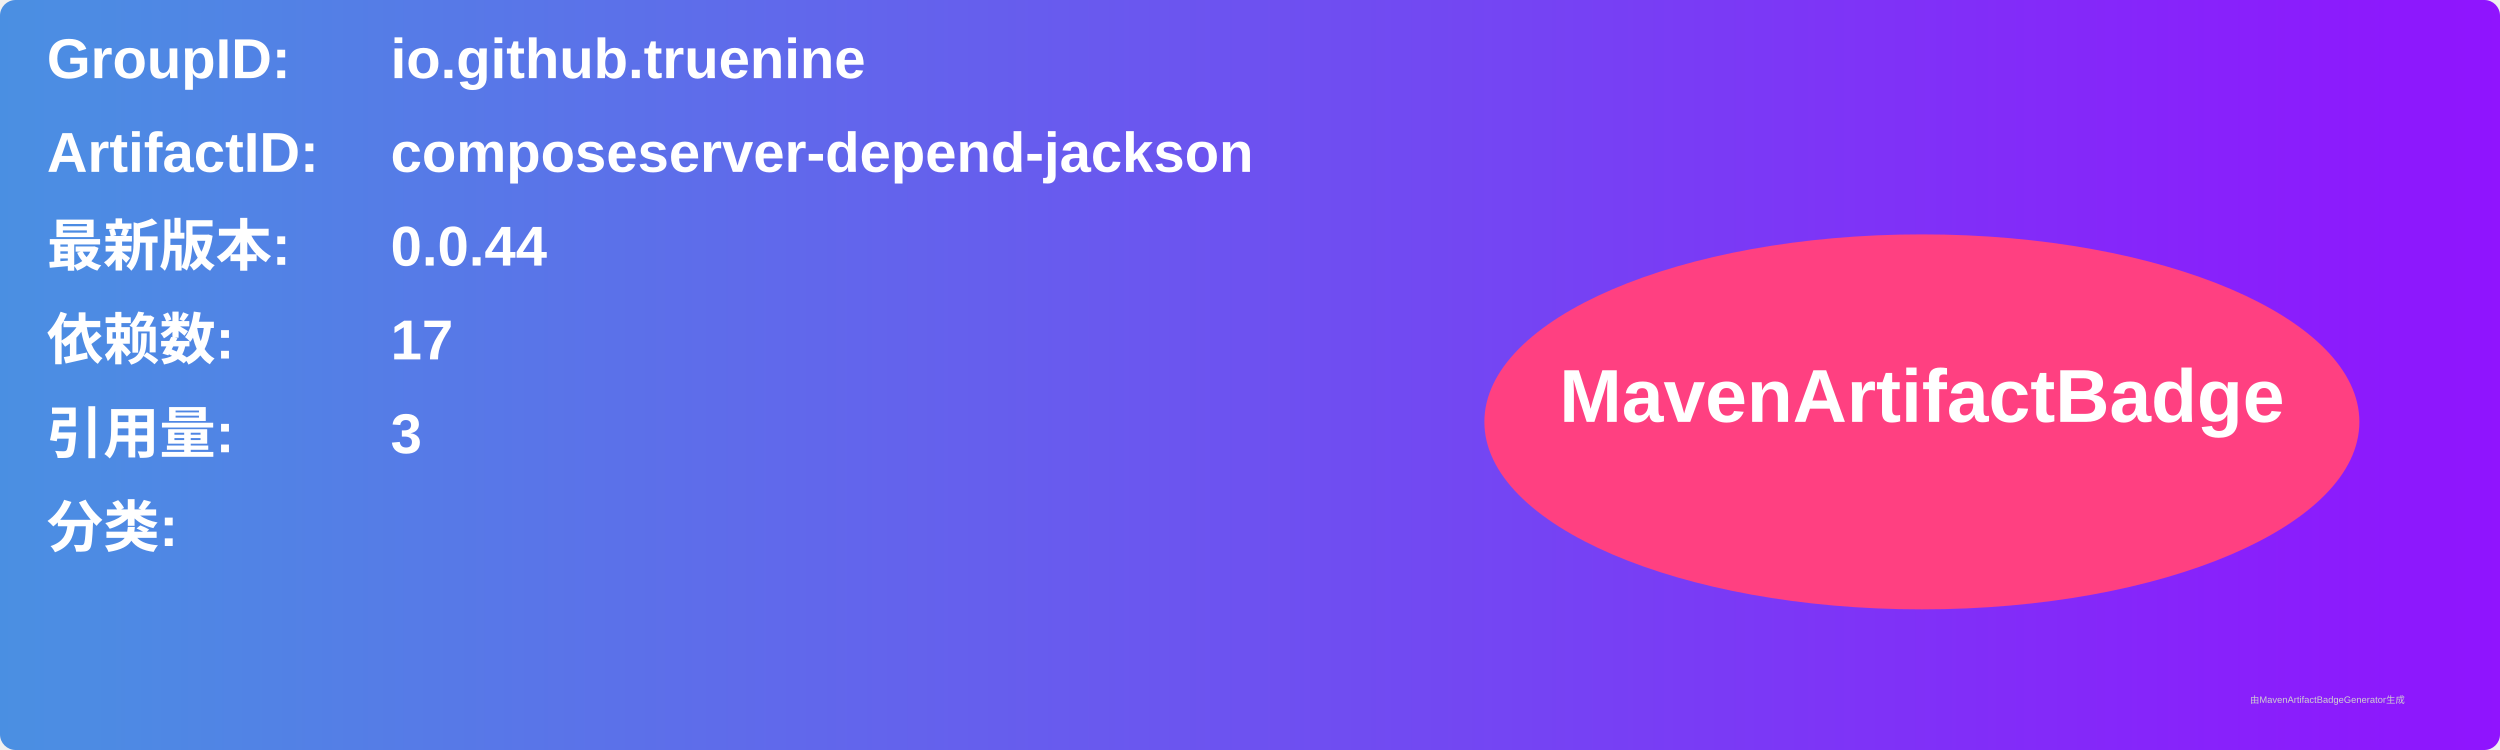
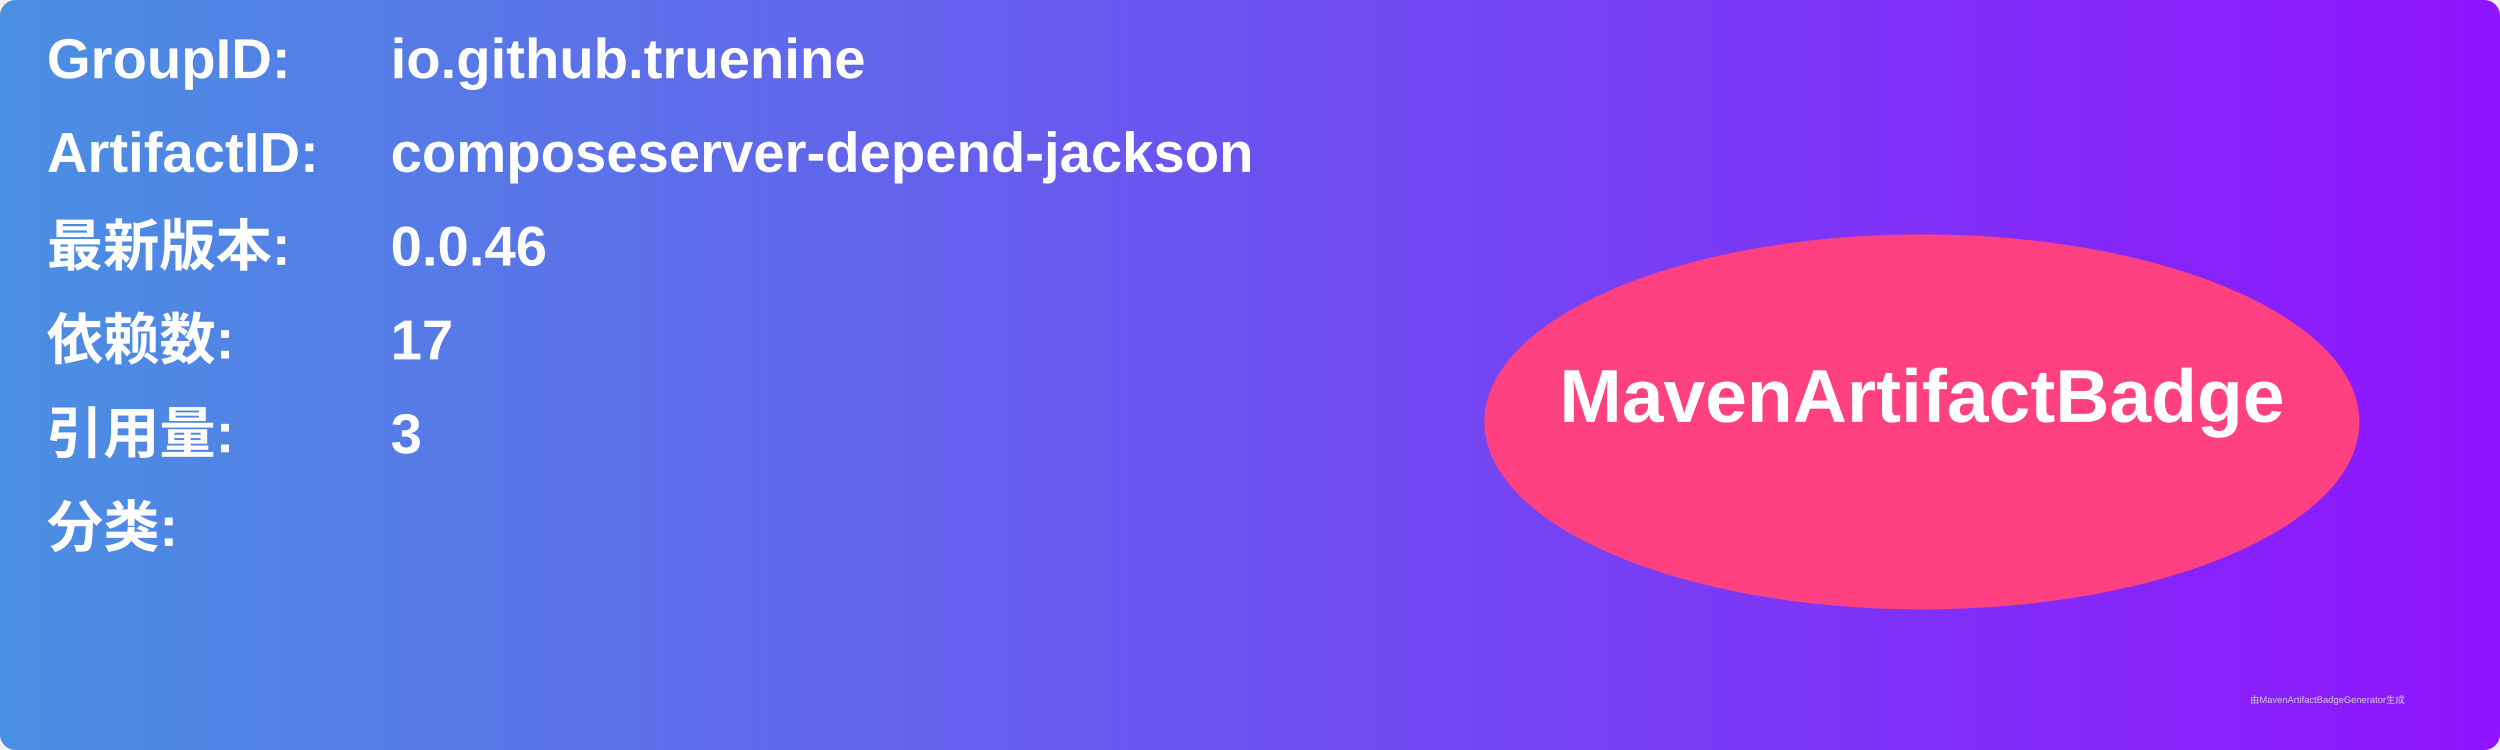
<svg xmlns="http://www.w3.org/2000/svg" width="800" height="240" viewBox="0 0 800 240">
  <linearGradient id="grad" x1="0%" y1="0%" x2="100%" y2="0%">
    <stop offset="0%" stop-color="#4a90e2" />
    <stop offset="100%" stop-color="#9013fe" />
  </linearGradient>
  <rect width="100%" height="100%" rx="5" ry="5" fill="url(#grad)" />
  <g transform="translate(15, 15)">
    <text x="0" y="10" font-family="Arial" font-size="18" fill="white" font-weight="bold" width="260">GroupID:</text>
    <text x="110" y="10" font-family="Arial" font-size="18" fill="white" font-weight="bold" width="460">io.github.truenine</text>
    <text x="0" y="40" font-family="Arial" font-size="18" fill="white" font-weight="bold" width="260">ArtifactID:</text>
    <text x="110" y="40" font-family="Arial" font-size="18" fill="white" font-weight="bold" width="460">composeserver-depend-jackson</text>
    <text x="0" y="70" font-family="Arial" font-size="18" fill="white" font-weight="bold">最新版本:</text>
    <text x="110" y="70" font-family="Arial" font-size="18" fill="white" font-weight="bold">
-       <tspan font-weight="bold">0.0.44</tspan>
+       <tspan font-weight="bold">0.0.46</tspan>
    </text>
    <text x="0" y="100" font-family="Arial" font-size="18" fill="white" font-weight="bold">依赖数: </text>
    <text x="110" y="100" font-family="Arial" font-size="18" fill="white">
      <tspan font-weight="bold">17</tspan>
    </text>
    <text x="0" y="130" font-family="Arial" font-size="18" fill="white" font-weight="bold">引用量: </text>
    <text x="110" y="130" font-family="Arial" font-size="18" fill="white">
      <tspan font-weight="bold">3</tspan>
    </text>
    <text x="0" y="160" font-family="Arial" font-size="18" fill="white" font-weight="bold">分类:</text>
    <text x="10" y="190" font-family="Arial" font-size="10" fill="white">
      <tspan font-weight="bold" />
    </text>
    <ellipse cx="600" cy="120" rx="140" ry="60" fill="#ff4081" />
    <text x="600" y="120" text-anchor="middle" font-family="Arial" font-size="24" fill="white" font-weight="bold">MavenArtifactBadge</text>
  </g>
  <text x="720" y="225" font-family="Arial" font-size="3" fill="#d0d0d0">由MavenArtifactBadgeGenerator生成</text>
</svg>
